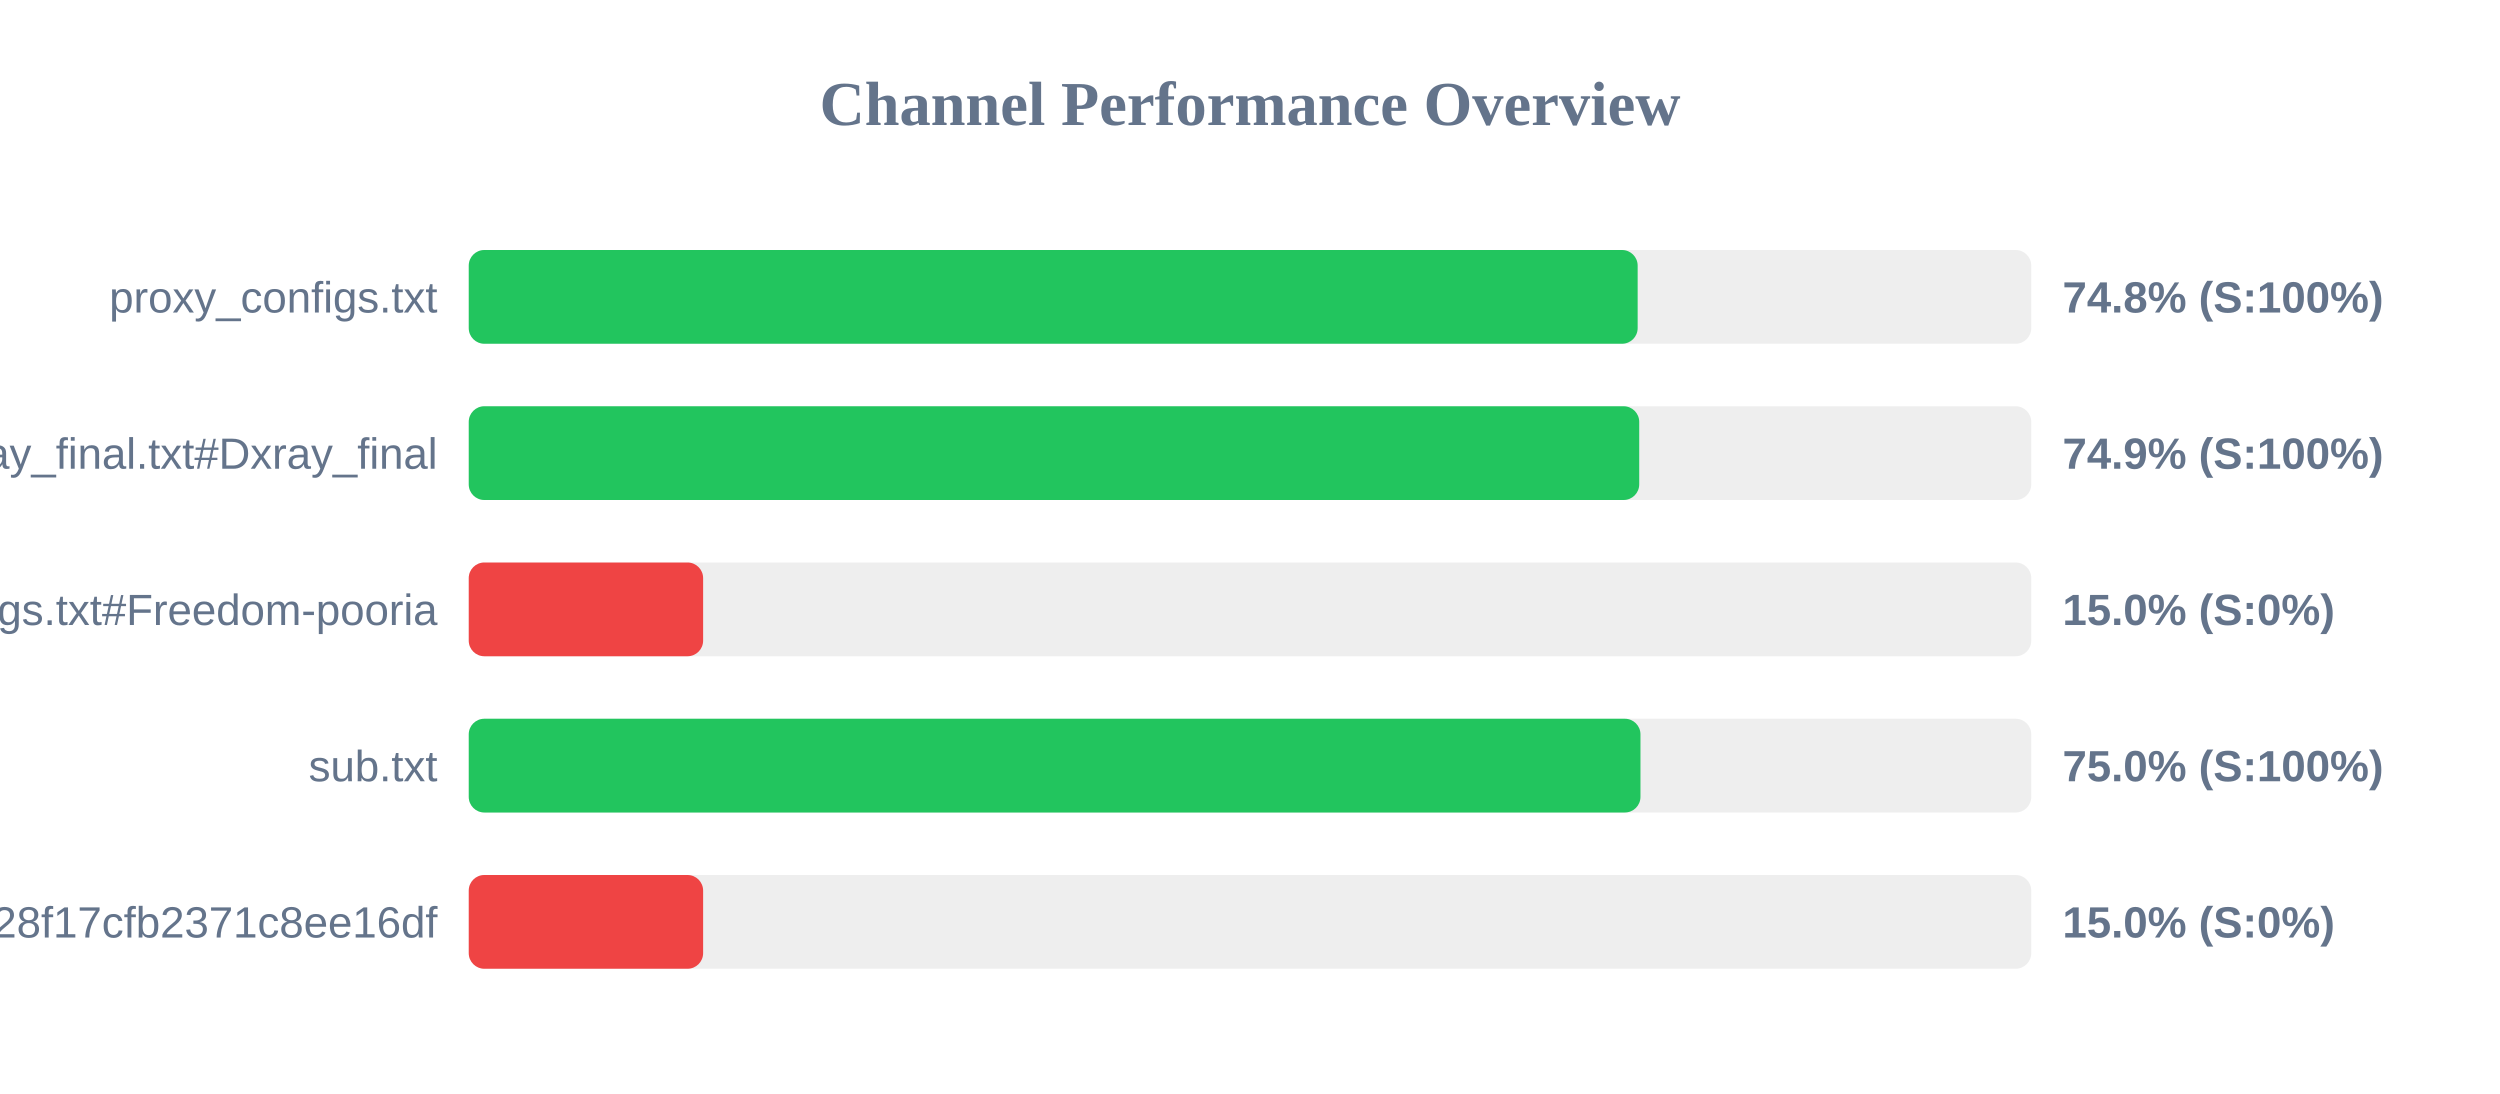
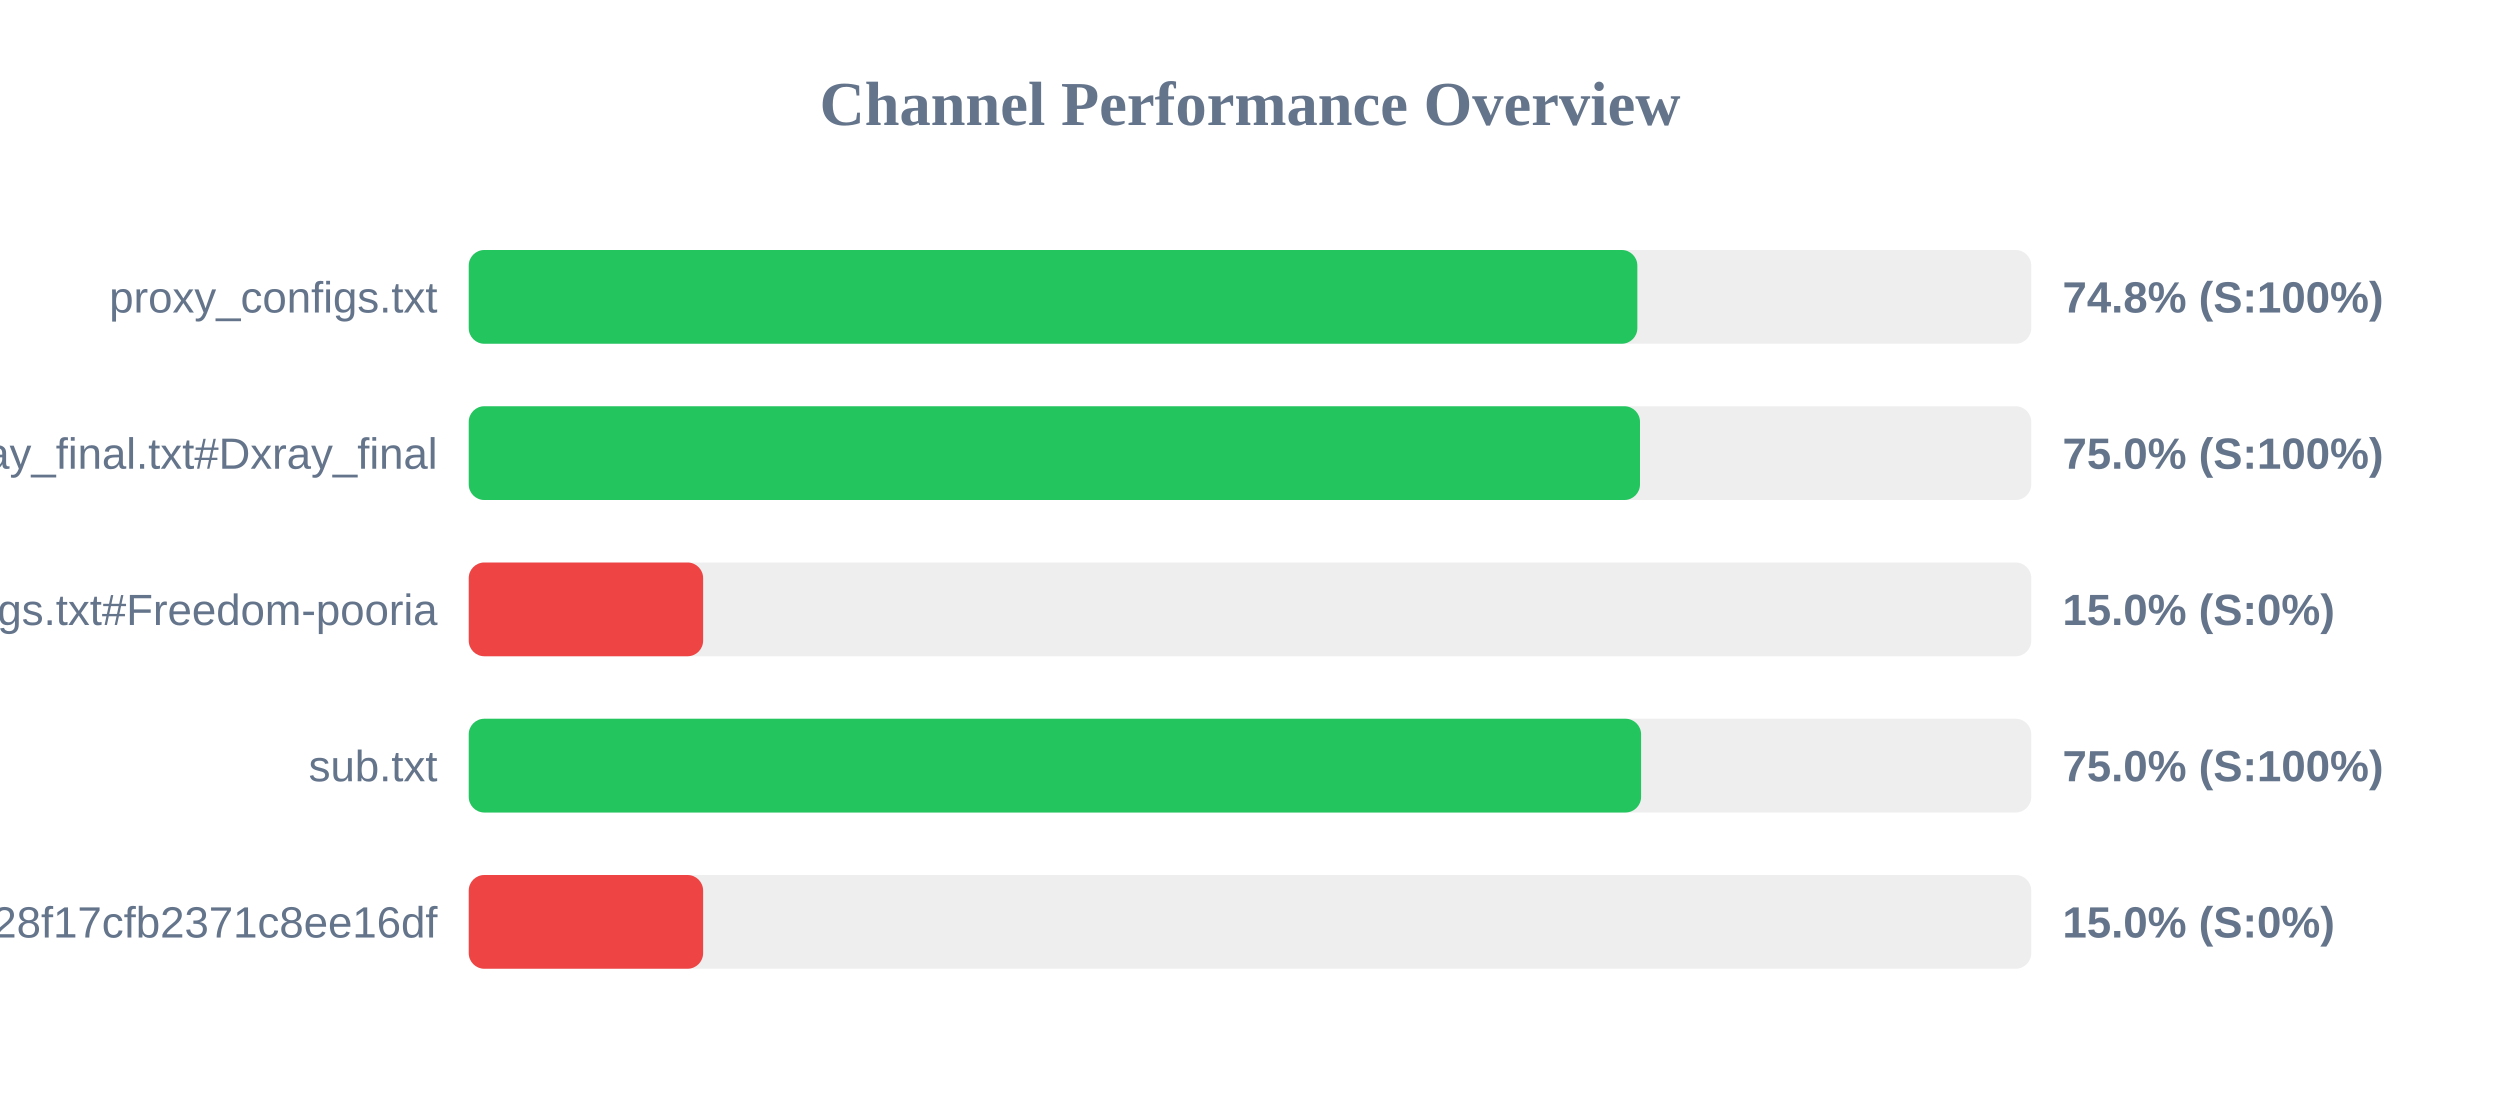
<svg xmlns="http://www.w3.org/2000/svg" width="800" height="350" version="1.1">
  <style>
        .row { font: 14px Arial; fill: #64748b; }
        .score { font: bold 14px Arial; fill: #64748b; }
    </style>
  <text x="400" y="40" text-anchor="middle" font-size="20px" font-weight="bold" fill="#64748b">Channel Performance Overview</text>
  <rect x="150" y="80" width="500" height="30" fill="#eee" rx="5" />
-   <rect x="150" y="80" width="374.05" height="30" fill="#22c55e" rx="5" />
+   <rect x="150" y="80" width="373.95" height="30" fill="#22c55e" rx="5" />
  <text x="140" y="100" text-anchor="end" class="row">proxy_configs.txt</text>
  <text x="660" y="100" text-anchor="start" class="score">74.8% (S:100%)</text>
  <rect x="150" y="130" width="500" height="30" fill="#eee" rx="5" />
-   <rect x="150" y="130" width="374.55" height="30" fill="#22c55e" rx="5" />
+   <rect x="150" y="130" width="374.8" height="30" fill="#22c55e" rx="5" />
  <text x="140" y="150" text-anchor="end" class="row">xray_final.txt#Dxray_final</text>
-   <text x="660" y="150" text-anchor="start" class="score">74.9% (S:100%)</text>
+   <text x="660" y="150" text-anchor="start" class="score">75.0% (S:100%)</text>
  <rect x="150" y="180" width="500" height="30" fill="#eee" rx="5" />
  <rect x="150" y="180" width="75.0" height="30" fill="#ef4444" rx="5" />
  <text x="140" y="200" text-anchor="end" class="row">v2ray_configs.txt#Freedom-pooria</text>
  <text x="660" y="200" text-anchor="start" class="score">15.0% (S:0%)</text>
  <rect x="150" y="230" width="500" height="30" fill="#eee" rx="5" />
-   <rect x="150" y="230" width="374.95" height="30" fill="#22c55e" rx="5" />
+   <rect x="150" y="230" width="375.15" height="30" fill="#22c55e" rx="5" />
  <text x="140" y="250" text-anchor="end" class="row">sub.txt</text>
  <text x="660" y="250" text-anchor="start" class="score">75.0% (S:100%)</text>
  <rect x="150" y="280" width="500" height="30" fill="#eee" rx="5" />
  <rect x="150" y="280" width="75.0" height="30" fill="#ef4444" rx="5" />
  <text x="140" y="300" text-anchor="end" class="row">?token=fedfed7b41b828f17cfb2371c8ee16df</text>
  <text x="660" y="300" text-anchor="start" class="score">15.0% (S:0%)</text>
</svg>
